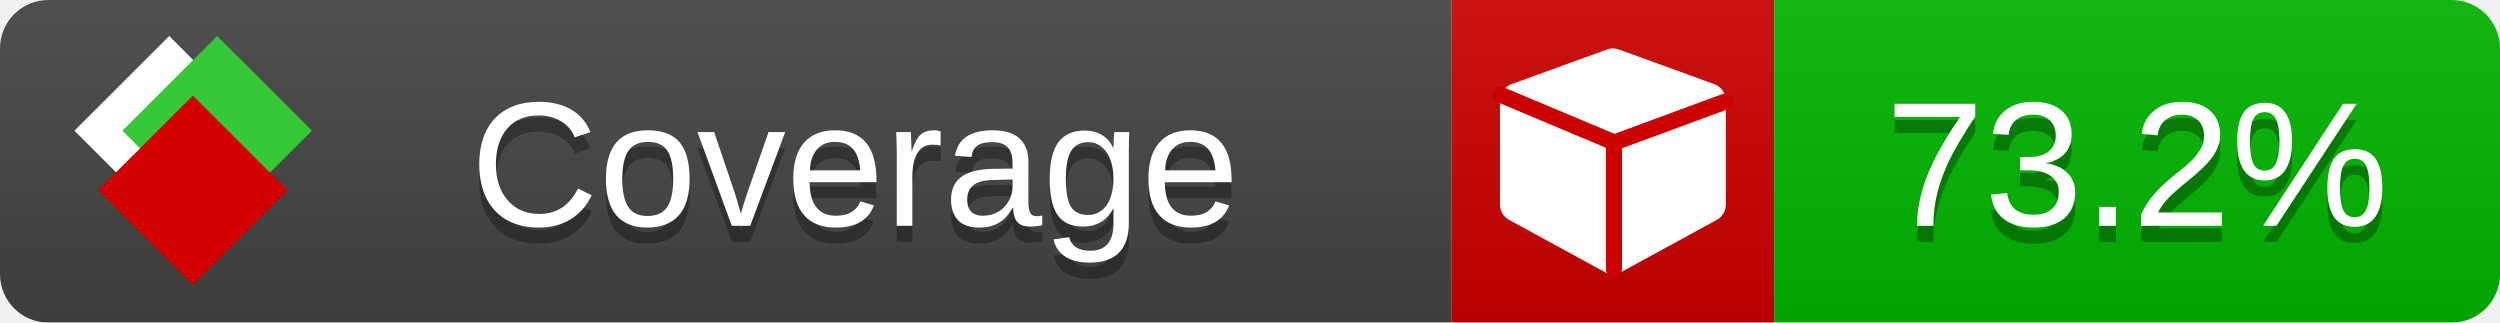
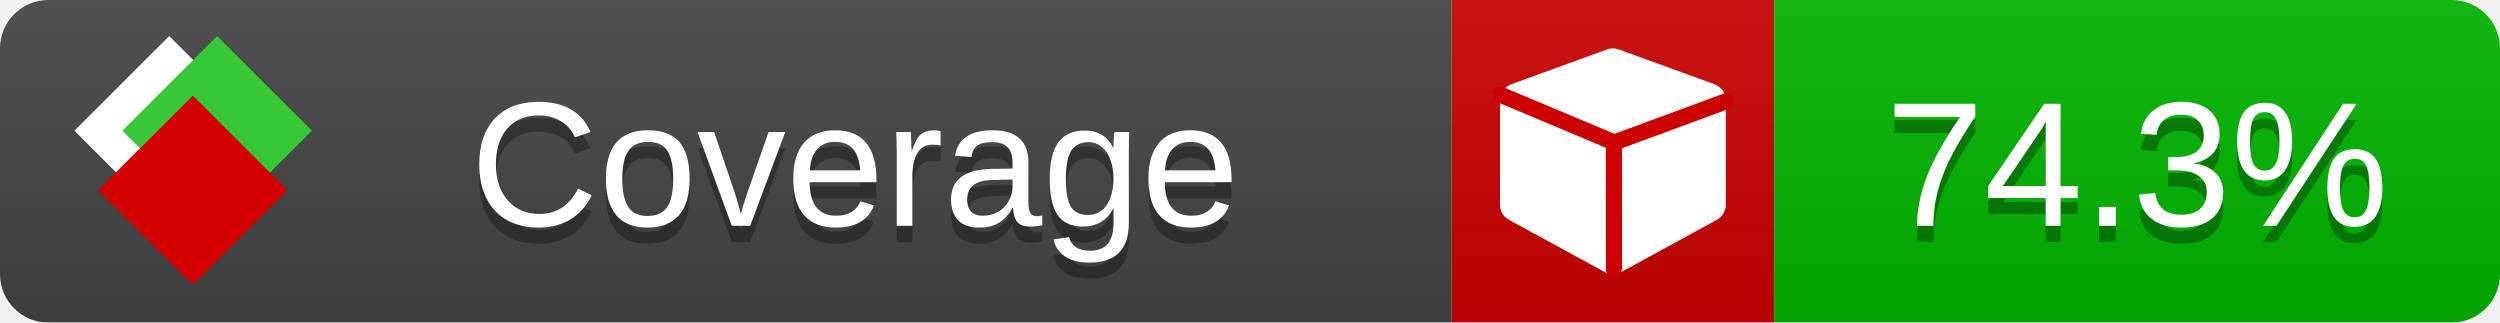
<svg xmlns="http://www.w3.org/2000/svg" xmlns:xlink="http://www.w3.org/1999/xlink" width="155" height="20">
  <style type="text/css">
          
            @keyframes fade1 {
                0% { visibility: visible; opacity: 1; }
               23% { visibility: visible; opacity: 1; }
               25% { visibility: hidden; opacity: 0; }
               48% { visibility: hidden; opacity: 0; }
               50% { visibility: hidden; opacity: 0; }
               73% { visibility: hidden; opacity: 0; }
               75% { visibility: hidden; opacity: 0; }
               98% { visibility: hidden; opacity: 0; }
              100% { visibility: visible; opacity: 1; }
            }
            @keyframes fade2 {
                0% { visibility: hidden; opacity: 0; }
               23% { visibility: hidden; opacity: 0; }
               25% { visibility: visible; opacity: 1; }
               48% { visibility: visible; opacity: 1; }
               50% { visibility: hidden; opacity: 0; }
               73% { visibility: hidden; opacity: 0; }
               75% { visibility: hidden; opacity: 0; }
               98% { visibility: hidden; opacity: 0; }
              100% { visibility: hidden; opacity: 0; }
            }
            @keyframes fade3 {
                0% { visibility: hidden; opacity: 0; }
               23% { visibility: hidden; opacity: 0; }
               25% { visibility: hidden; opacity: 0; }
               48% { visibility: hidden; opacity: 0; }
               50% { visibility: visible; opacity: 1; }
               73% { visibility: visible; opacity: 1; }
               75% { visibility: hidden; opacity: 0; }
               98% { visibility: hidden; opacity: 0; }
              100% { visibility: hidden; opacity: 0; }
            }
            @keyframes fade4 {
                0% { visibility: hidden; opacity: 0; }
               23% { visibility: hidden; opacity: 0; }
               25% { visibility: hidden; opacity: 0; }
               48% { visibility: hidden; opacity: 0; }
               50% { visibility: hidden; opacity: 0; }
               73% { visibility: hidden; opacity: 0; }
               75% { visibility: visible; opacity: 1; }
               98% { visibility: visible; opacity: 1; }
              100% { visibility: hidden; opacity: 0; }
            }
            .linecoverage {
                animation-duration: 15s;
                animation-name: fade1;
                animation-iteration-count: infinite;
            }
            .branchcoverage {
                animation-duration: 15s;
                animation-name: fade2;
                animation-iteration-count: infinite;
            }
            .methodcoverage {
                animation-duration: 15s;
                animation-name: fade3;
                animation-iteration-count: infinite;
            }
            .fullmethodcoverage {
                animation-duration: 15s;
                animation-name: fade4;
                animation-iteration-count: infinite;
            }
          
    </style>
  <defs>
    <linearGradient id="gradient" x2="0" y2="100%">
      <stop offset="0" stop-color="#bbb" stop-opacity=".1" />
      <stop offset="1" stop-opacity=".1" />
    </linearGradient>
    <linearGradient id="c">
      <stop offset="0" stop-color="#d40000" />
      <stop offset="1" stop-color="#ff2a2a" />
    </linearGradient>
    <linearGradient id="a">
      <stop offset="0" stop-color="#e0e0de" />
      <stop offset="1" stop-color="#fff" />
    </linearGradient>
    <linearGradient id="b">
      <stop offset="0" stop-color="#37c837" />
      <stop offset="1" stop-color="#217821" />
    </linearGradient>
    <linearGradient xlink:href="#a" id="e" x1="106.44" x2="69.96" y1="-11.96" y2="-46.84" gradientTransform="matrix(-.8426 -.00045 -.00045 -.8426 -94.27 -75.82)" gradientUnits="userSpaceOnUse" />
    <linearGradient xlink:href="#b" id="f" x1="56.19" x2="77.97" y1="-23.45" y2="10.62" gradientTransform="matrix(.8426 .00045 .00045 .8426 94.27 75.82)" gradientUnits="userSpaceOnUse" />
    <linearGradient xlink:href="#c" id="g" x1="79.98" x2="132.9" y1="10.79" y2="10.79" gradientTransform="matrix(.8426 .00045 .00045 .8426 94.27 75.82)" gradientUnits="userSpaceOnUse" />
    <mask id="mask">
      <rect width="155" height="20" rx="3" fill="#fff" />
    </mask>
    <g id="icon" transform="matrix(.04486 0 0 .04481 -.48 -.63)">
      <rect width="52.92" height="52.92" x="-109.72" y="-27.13" fill="url(#e)" transform="rotate(-135)" />
      <rect width="52.92" height="52.92" x="70.19" y="-39.18" fill="url(#f)" transform="rotate(45)" />
      <rect width="52.92" height="52.92" x="80.05" y="-15.74" fill="url(#g)" transform="rotate(45)" />
    </g>
  </defs>
  <g mask="url(#mask)">
    <rect x="0" y="0" width="90" height="20" fill="#444" />
    <rect x="90" y="0" width="20" height="20" fill="#c00" />
    <rect x="110" y="0" width="45" height="20" fill="#00B600" />
    <rect x="0" y="0" width="155" height="20" fill="url(#gradient)" />
  </g>
  <g>
    <path class="" fill="#fff" d="m 107,6.231 v 6.462 c 0,0.196 -0.051,0.379 -0.151,0.547 -0.101,0.168 -0.238,0.3 -0.412,0.395 l -5.923,3.231 c -0.157,0.09 -0.328,0.135 -0.513,0.135 -0.185,0 -0.356,-0.045 -0.513,-0.135 l -5.923,-3.231 C 93.39,13.539 93.252,13.407 93.151,13.239 93.05,13.071 93,12.889 93,12.692 v -6.462 c 0,-0.224 0.065,-0.429 0.194,-0.614 0.129,-0.185 0.3,-0.317 0.513,-0.395 l 5.923,-2.154 c 0.123,-0.045 0.247,-0.067 0.37,-0.067 0.123,0 0.247,0.022 0.37,0.067 l 5.923,2.154 c 0.213,0.079 0.384,0.21 0.513,0.395 0.129,0.185 0.194,0.39 0.194,0.614 z" />
    <path class="" style="fill:none;stroke:#cc0000;stroke-width:1;stroke-linecap:round;stroke-dasharray:none;stroke-opacity:1" d="m 100.064,16.677 -0.002,-7.833 6.906,-2.547" />
    <path class="" style="fill:none;stroke:#cc0000;stroke-width:1;stroke-linecap:round;stroke-dasharray:none;stroke-opacity:1" d="M 99.914,8.765 93.052,5.882" />
  </g>
  <g fill="#fff" text-anchor="middle" font-family="Verdana,Arial,Geneva,sans-serif" font-size="11">
    <a xlink:href="https://github.com/danielpalme/ReportGenerator" target="_top">
      <use xlink:href="#icon" transform="translate(3,1) scale(3.5)" />
    </a>
    <text x="53" y="15" fill="#010101" fill-opacity=".3">Coverage</text>
    <text x="53" y="14" fill="#fff">Coverage</text>
-     <text class="" x="132.5" y="15" fill="#010101" fill-opacity=".3">73.2%</text>
-     <text class="" x="132.5" y="14">73.2%</text>
+     <text class="" x="132.5" y="15" fill="#010101" fill-opacity=".3">74.3%</text>
+     <text class="" x="132.5" y="14">74.3%</text>
  </g>
  <g>
    <rect class="" x="90" y="0" width="65" height="20" fill-opacity="0" />
  </g>
</svg>
